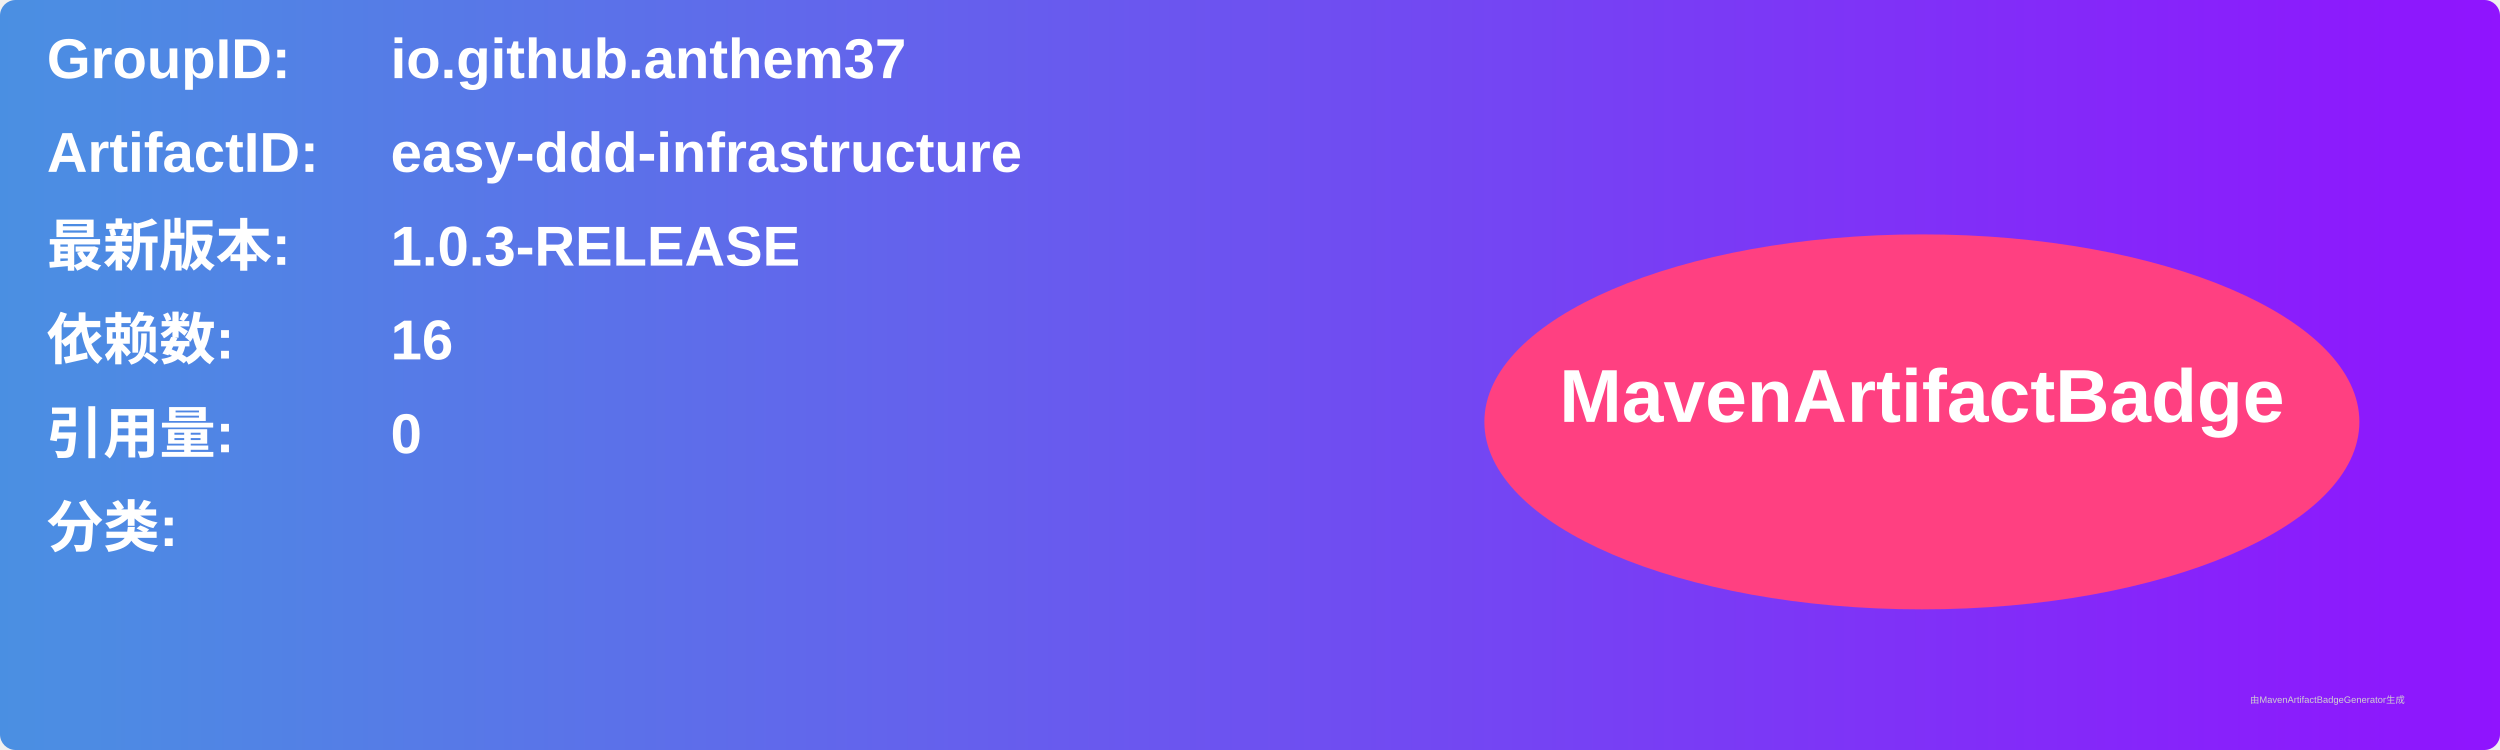
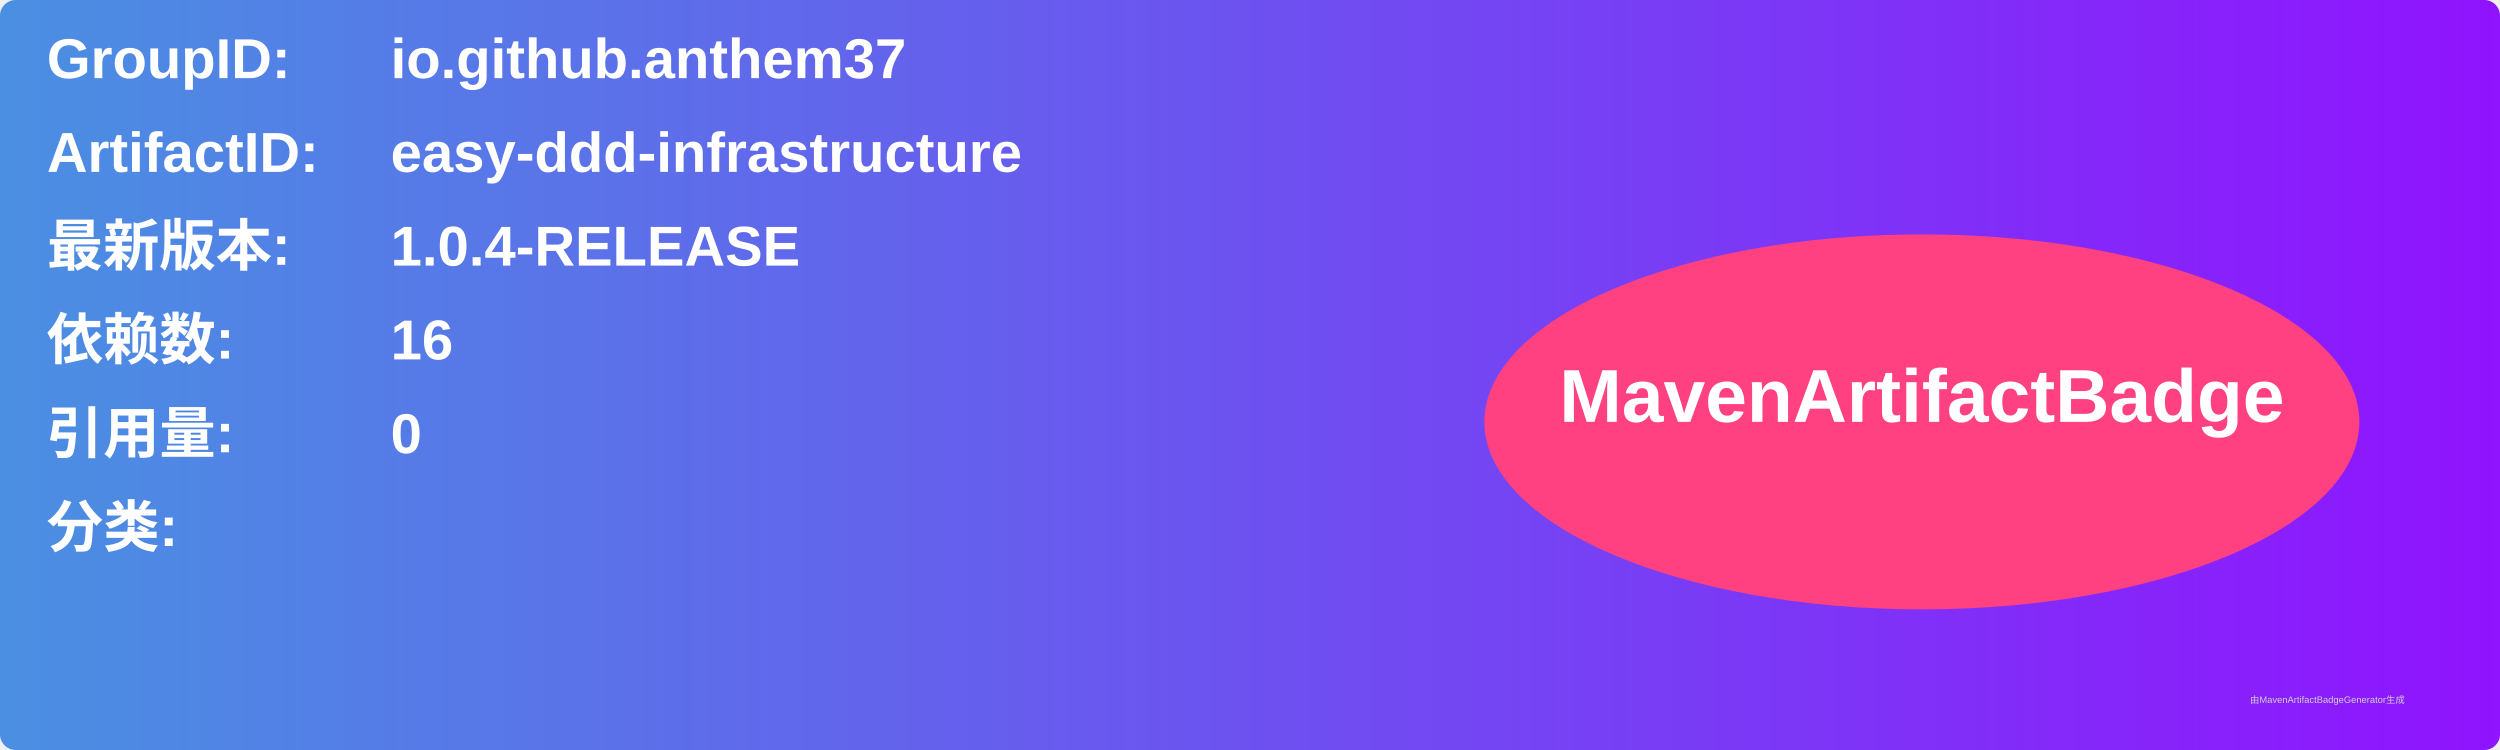
<svg xmlns="http://www.w3.org/2000/svg" width="800" height="240" viewBox="0 0 800 240">
  <linearGradient id="grad" x1="0%" y1="0%" x2="100%" y2="0%">
    <stop offset="0%" stop-color="#4a90e2" />
    <stop offset="100%" stop-color="#9013fe" />
  </linearGradient>
  <rect width="100%" height="100%" rx="5" ry="5" fill="url(#grad)" />
  <g transform="translate(15, 15)">
    <text x="0" y="10" font-family="Arial" font-size="18" fill="white" font-weight="bold" width="260">GroupID:</text>
    <text x="110" y="10" font-family="Arial" font-size="18" fill="white" font-weight="bold" width="460">io.github.anthem37</text>
    <text x="0" y="40" font-family="Arial" font-size="18" fill="white" font-weight="bold" width="260">ArtifactID:</text>
    <text x="110" y="40" font-family="Arial" font-size="18" fill="white" font-weight="bold" width="460">easy-ddd-infrastructure</text>
    <text x="0" y="70" font-family="Arial" font-size="18" fill="white" font-weight="bold">最新版本:</text>
    <text x="110" y="70" font-family="Arial" font-size="18" fill="white" font-weight="bold">
-       <tspan font-weight="bold">1.0.3-RELEASE</tspan>
+       <tspan font-weight="bold">1.0.4-RELEASE</tspan>
    </text>
    <text x="0" y="100" font-family="Arial" font-size="18" fill="white" font-weight="bold">依赖数: </text>
    <text x="110" y="100" font-family="Arial" font-size="18" fill="white">
      <tspan font-weight="bold">16</tspan>
    </text>
    <text x="0" y="130" font-family="Arial" font-size="18" fill="white" font-weight="bold">引用量: </text>
    <text x="110" y="130" font-family="Arial" font-size="18" fill="white">
      <tspan font-weight="bold">0</tspan>
    </text>
    <text x="0" y="160" font-family="Arial" font-size="18" fill="white" font-weight="bold">分类:</text>
    <text x="10" y="190" font-family="Arial" font-size="10" fill="white">
      <tspan font-weight="bold" />
    </text>
    <ellipse cx="600" cy="120" rx="140" ry="60" fill="#ff4081" />
    <text x="600" y="120" text-anchor="middle" font-family="Arial" font-size="24" fill="white" font-weight="bold">MavenArtifactBadge</text>
  </g>
  <text x="720" y="225" font-family="Arial" font-size="3" fill="#d0d0d0">由MavenArtifactBadgeGenerator生成</text>
</svg>
